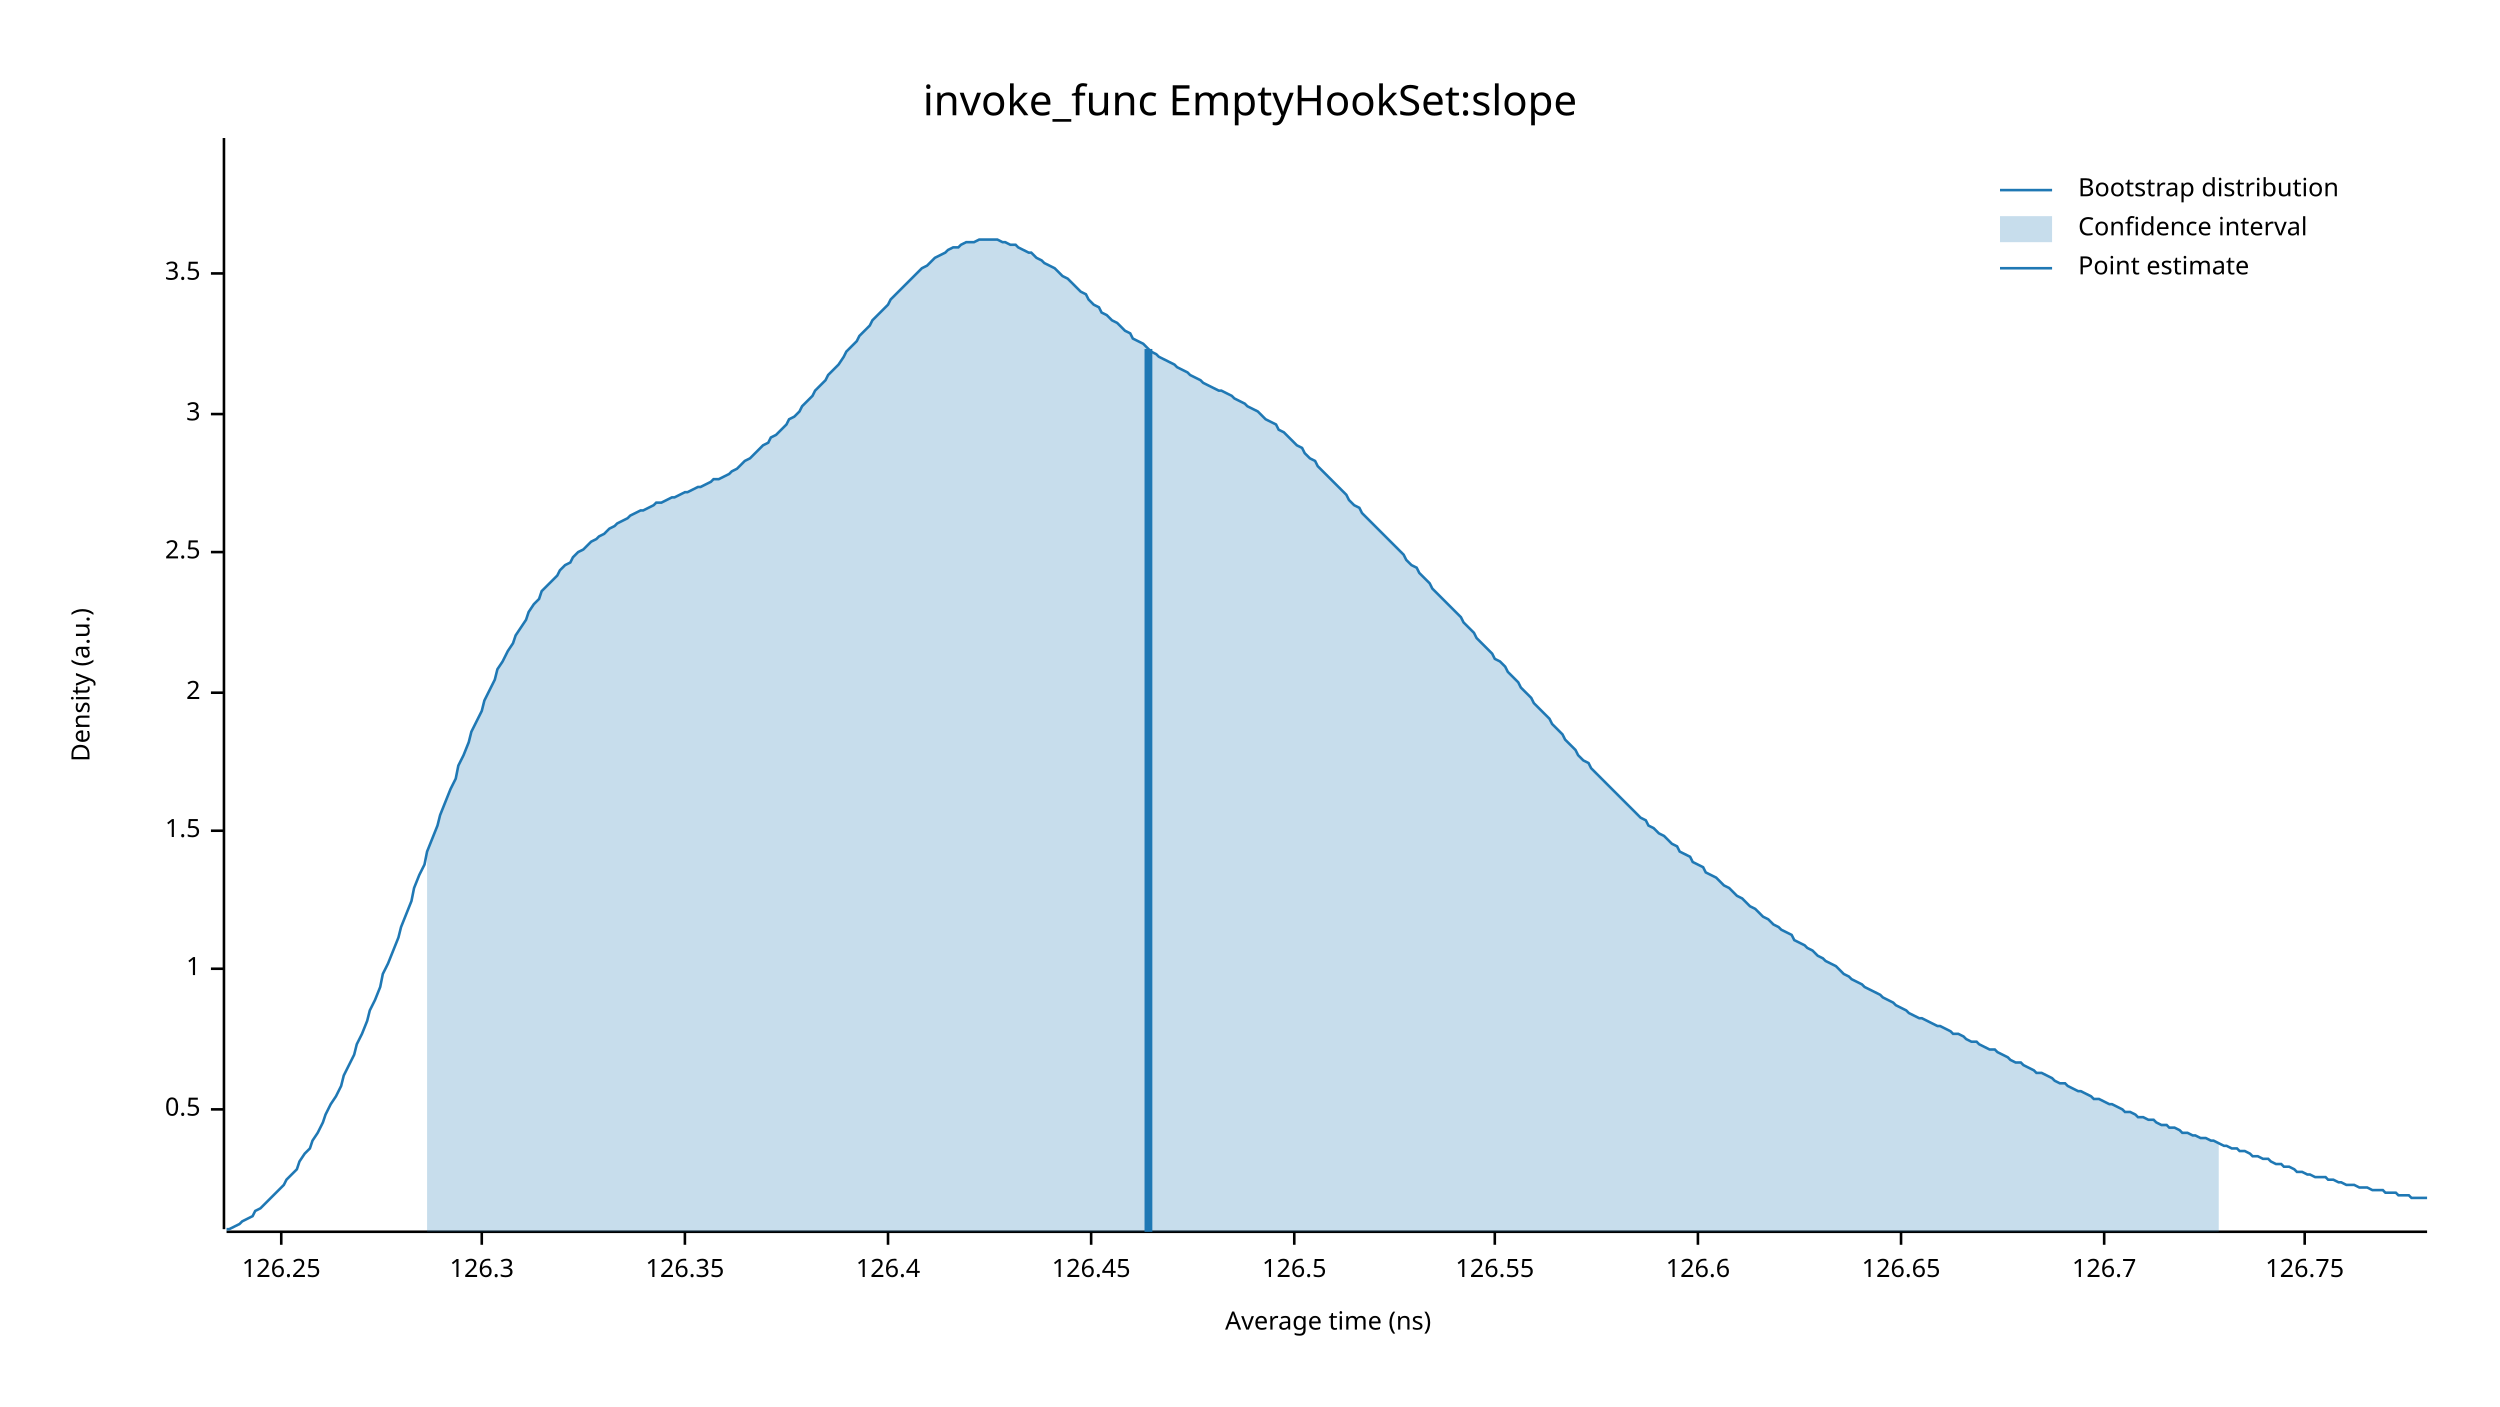
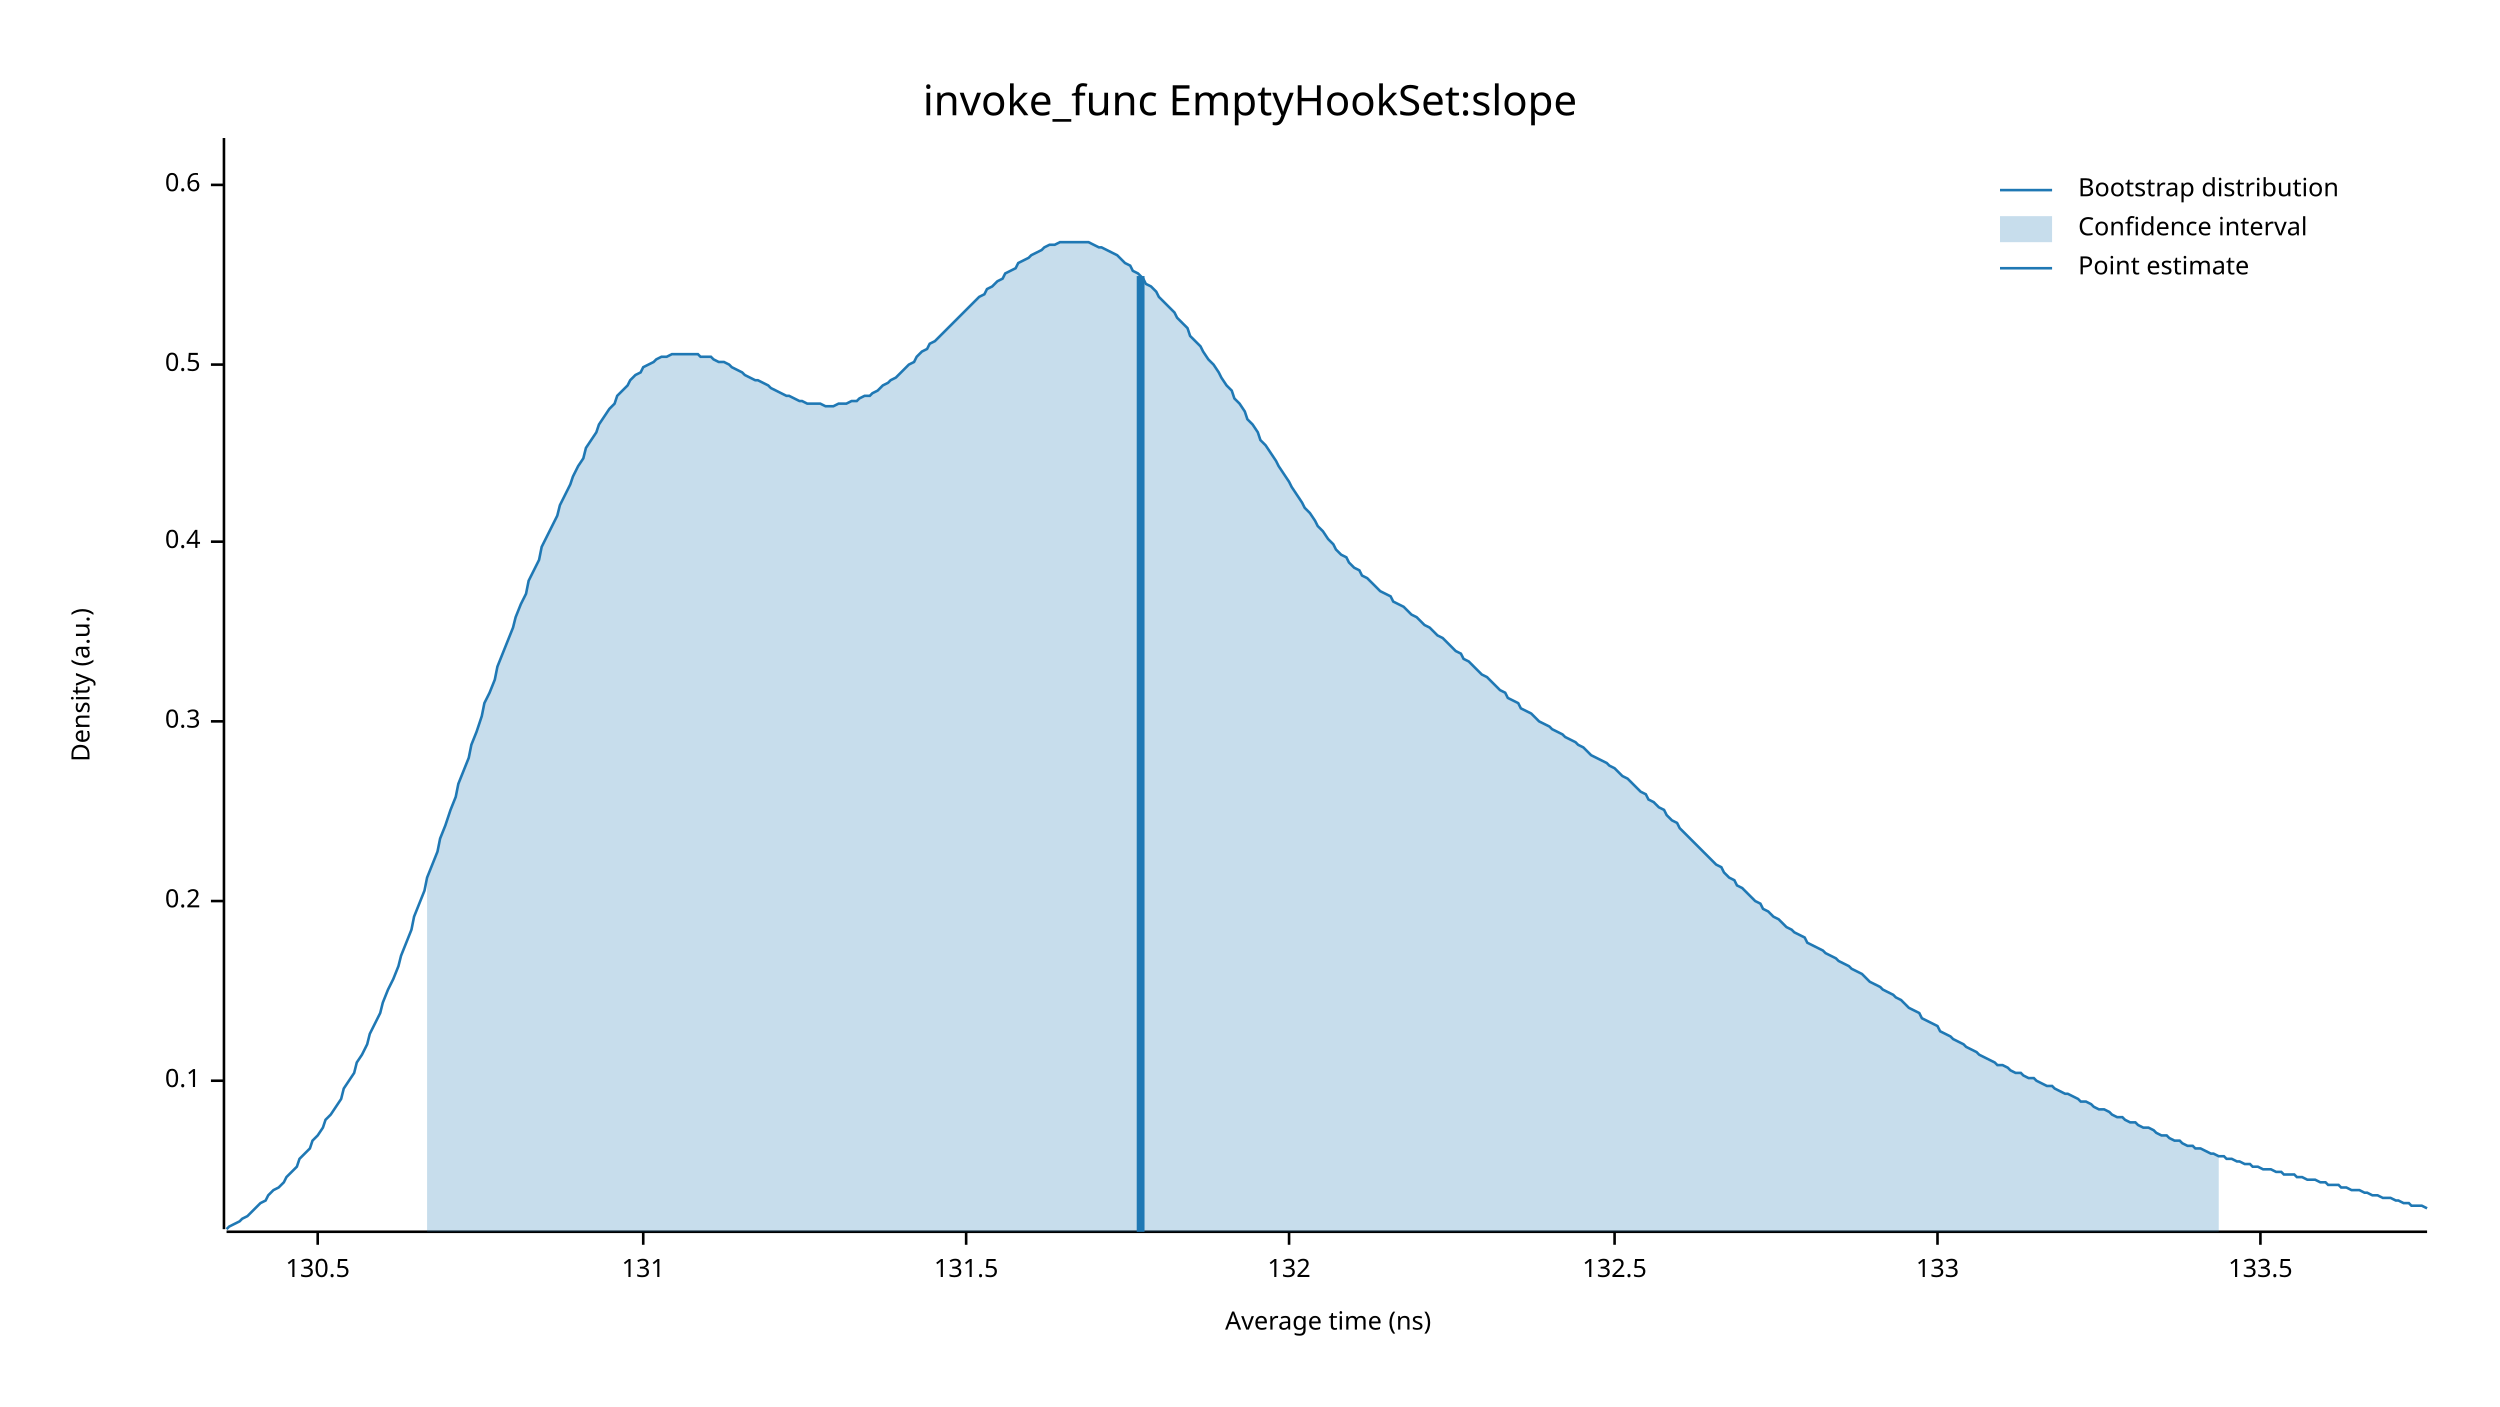
<svg xmlns="http://www.w3.org/2000/svg" width="960" height="540" viewBox="0 0 960 540">
  <text x="480" y="32" dy="0.76em" text-anchor="middle" font-family="sans-serif" font-size="16.129" opacity="1" fill="#000000">
invoke_func EmptyHookSet:slope
</text>
  <text x="27" y="263" dy="0.76em" text-anchor="middle" font-family="sans-serif" font-size="9.677" opacity="1" fill="#000000" transform="rotate(270, 27, 263)">
Density (a.u.)
</text>
  <text x="510" y="513" dy="-0.5ex" text-anchor="middle" font-family="sans-serif" font-size="9.677" opacity="1" fill="#000000">
Average time (ns)
</text>
  <polyline fill="none" opacity="1" stroke="#000000" stroke-width="1" points="86,53 86,472 " />
-   <text x="77" y="426" dy="0.5ex" text-anchor="end" font-family="sans-serif" font-size="9.677" opacity="1" fill="#000000">
+   <text x="77" y="415" dy="0.5ex" text-anchor="end" font-family="sans-serif" font-size="9.677" opacity="1" fill="#000000">
+ 0.1
+ </text>
+   <polyline fill="none" opacity="1" stroke="#000000" stroke-width="1" points="81,415 86,415 " />
+   <text x="77" y="346" dy="0.5ex" text-anchor="end" font-family="sans-serif" font-size="9.677" opacity="1" fill="#000000">
+ 0.2
+ </text>
+   <polyline fill="none" opacity="1" stroke="#000000" stroke-width="1" points="81,346 86,346 " />
+   <text x="77" y="277" dy="0.5ex" text-anchor="end" font-family="sans-serif" font-size="9.677" opacity="1" fill="#000000">
+ 0.3
+ </text>
+   <polyline fill="none" opacity="1" stroke="#000000" stroke-width="1" points="81,277 86,277 " />
+   <text x="77" y="208" dy="0.5ex" text-anchor="end" font-family="sans-serif" font-size="9.677" opacity="1" fill="#000000">
+ 0.4
+ </text>
+   <polyline fill="none" opacity="1" stroke="#000000" stroke-width="1" points="81,208 86,208 " />
+   <text x="77" y="140" dy="0.5ex" text-anchor="end" font-family="sans-serif" font-size="9.677" opacity="1" fill="#000000">
0.5
</text>
-   <polyline fill="none" opacity="1" stroke="#000000" stroke-width="1" points="81,426 86,426 " />
-   <text x="77" y="372" dy="0.5ex" text-anchor="end" font-family="sans-serif" font-size="9.677" opacity="1" fill="#000000">
- 1
+   <polyline fill="none" opacity="1" stroke="#000000" stroke-width="1" points="81,140 86,140 " />
+   <text x="77" y="71" dy="0.5ex" text-anchor="end" font-family="sans-serif" font-size="9.677" opacity="1" fill="#000000">
+ 0.6
</text>
-   <polyline fill="none" opacity="1" stroke="#000000" stroke-width="1" points="81,372 86,372 " />
-   <text x="77" y="319" dy="0.5ex" text-anchor="end" font-family="sans-serif" font-size="9.677" opacity="1" fill="#000000">
- 1.5
+   <polyline fill="none" opacity="1" stroke="#000000" stroke-width="1" points="81,71 86,71 " />
+   <polyline fill="none" opacity="1" stroke="#000000" stroke-width="1" points="87,473 932,473 " />
+   <text x="122" y="483" dy="0.76em" text-anchor="middle" font-family="sans-serif" font-size="9.677" opacity="1" fill="#000000">
+ 130.5
</text>
-   <polyline fill="none" opacity="1" stroke="#000000" stroke-width="1" points="81,319 86,319 " />
-   <text x="77" y="266" dy="0.5ex" text-anchor="end" font-family="sans-serif" font-size="9.677" opacity="1" fill="#000000">
- 2
+   <polyline fill="none" opacity="1" stroke="#000000" stroke-width="1" points="122,473 122,478 " />
+   <text x="247" y="483" dy="0.76em" text-anchor="middle" font-family="sans-serif" font-size="9.677" opacity="1" fill="#000000">
+ 131
</text>
-   <polyline fill="none" opacity="1" stroke="#000000" stroke-width="1" points="81,266 86,266 " />
-   <text x="77" y="212" dy="0.5ex" text-anchor="end" font-family="sans-serif" font-size="9.677" opacity="1" fill="#000000">
- 2.5
+   <polyline fill="none" opacity="1" stroke="#000000" stroke-width="1" points="247,473 247,478 " />
+   <text x="371" y="483" dy="0.76em" text-anchor="middle" font-family="sans-serif" font-size="9.677" opacity="1" fill="#000000">
+ 131.5
</text>
-   <polyline fill="none" opacity="1" stroke="#000000" stroke-width="1" points="81,212 86,212 " />
-   <text x="77" y="159" dy="0.5ex" text-anchor="end" font-family="sans-serif" font-size="9.677" opacity="1" fill="#000000">
- 3
+   <polyline fill="none" opacity="1" stroke="#000000" stroke-width="1" points="371,473 371,478 " />
+   <text x="495" y="483" dy="0.76em" text-anchor="middle" font-family="sans-serif" font-size="9.677" opacity="1" fill="#000000">
+ 132
</text>
-   <polyline fill="none" opacity="1" stroke="#000000" stroke-width="1" points="81,159 86,159 " />
-   <text x="77" y="105" dy="0.5ex" text-anchor="end" font-family="sans-serif" font-size="9.677" opacity="1" fill="#000000">
- 3.5
+   <polyline fill="none" opacity="1" stroke="#000000" stroke-width="1" points="495,473 495,478 " />
+   <text x="620" y="483" dy="0.76em" text-anchor="middle" font-family="sans-serif" font-size="9.677" opacity="1" fill="#000000">
+ 132.5
</text>
-   <polyline fill="none" opacity="1" stroke="#000000" stroke-width="1" points="81,105 86,105 " />
-   <polyline fill="none" opacity="1" stroke="#000000" stroke-width="1" points="87,473 932,473 " />
-   <text x="108" y="483" dy="0.76em" text-anchor="middle" font-family="sans-serif" font-size="9.677" opacity="1" fill="#000000">
- 126.25
+   <polyline fill="none" opacity="1" stroke="#000000" stroke-width="1" points="620,473 620,478 " />
+   <text x="744" y="483" dy="0.76em" text-anchor="middle" font-family="sans-serif" font-size="9.677" opacity="1" fill="#000000">
+ 133
</text>
-   <polyline fill="none" opacity="1" stroke="#000000" stroke-width="1" points="108,473 108,478 " />
-   <text x="185" y="483" dy="0.76em" text-anchor="middle" font-family="sans-serif" font-size="9.677" opacity="1" fill="#000000">
- 126.3
+   <polyline fill="none" opacity="1" stroke="#000000" stroke-width="1" points="744,473 744,478 " />
+   <text x="868" y="483" dy="0.76em" text-anchor="middle" font-family="sans-serif" font-size="9.677" opacity="1" fill="#000000">
+ 133.5
</text>
-   <polyline fill="none" opacity="1" stroke="#000000" stroke-width="1" points="185,473 185,478 " />
-   <text x="263" y="483" dy="0.76em" text-anchor="middle" font-family="sans-serif" font-size="9.677" opacity="1" fill="#000000">
- 126.35
- </text>
-   <polyline fill="none" opacity="1" stroke="#000000" stroke-width="1" points="263,473 263,478 " />
-   <text x="341" y="483" dy="0.76em" text-anchor="middle" font-family="sans-serif" font-size="9.677" opacity="1" fill="#000000">
- 126.4
- </text>
-   <polyline fill="none" opacity="1" stroke="#000000" stroke-width="1" points="341,473 341,478 " />
-   <text x="419" y="483" dy="0.76em" text-anchor="middle" font-family="sans-serif" font-size="9.677" opacity="1" fill="#000000">
- 126.45
- </text>
-   <polyline fill="none" opacity="1" stroke="#000000" stroke-width="1" points="419,473 419,478 " />
-   <text x="497" y="483" dy="0.76em" text-anchor="middle" font-family="sans-serif" font-size="9.677" opacity="1" fill="#000000">
- 126.5
- </text>
-   <polyline fill="none" opacity="1" stroke="#000000" stroke-width="1" points="497,473 497,478 " />
-   <text x="574" y="483" dy="0.76em" text-anchor="middle" font-family="sans-serif" font-size="9.677" opacity="1" fill="#000000">
- 126.55
- </text>
-   <polyline fill="none" opacity="1" stroke="#000000" stroke-width="1" points="574,473 574,478 " />
-   <text x="652" y="483" dy="0.76em" text-anchor="middle" font-family="sans-serif" font-size="9.677" opacity="1" fill="#000000">
- 126.6
- </text>
-   <polyline fill="none" opacity="1" stroke="#000000" stroke-width="1" points="652,473 652,478 " />
-   <text x="730" y="483" dy="0.76em" text-anchor="middle" font-family="sans-serif" font-size="9.677" opacity="1" fill="#000000">
- 126.65
- </text>
-   <polyline fill="none" opacity="1" stroke="#000000" stroke-width="1" points="730,473 730,478 " />
-   <text x="808" y="483" dy="0.76em" text-anchor="middle" font-family="sans-serif" font-size="9.677" opacity="1" fill="#000000">
- 126.7
- </text>
-   <polyline fill="none" opacity="1" stroke="#000000" stroke-width="1" points="808,473 808,478 " />
-   <text x="885" y="483" dy="0.76em" text-anchor="middle" font-family="sans-serif" font-size="9.677" opacity="1" fill="#000000">
- 126.75
- </text>
-   <polyline fill="none" opacity="1" stroke="#000000" stroke-width="1" points="885,473 885,478 " />
-   <polyline fill="none" opacity="1" stroke="#1F78B4" stroke-width="1" points="87,472 88,472 90,471 92,470 93,469 95,468 97,467 98,465 100,464 102,462 103,461 105,459 107,457 109,455 110,453 112,451 114,449 115,446 117,443 119,441 120,438 122,435 124,431 125,428 127,424 129,421 131,417 132,413 134,409 136,405 137,401 139,397 141,392 142,388 144,384 146,379 147,374 149,370 151,365 153,360 154,356 156,351 158,346 159,341 161,336 163,332 164,327 166,322 168,317 169,313 171,308 173,303 175,299 176,294 178,290 180,285 181,281 183,277 185,273 186,269 188,265 190,261 191,257 193,254 195,250 197,247 198,244 200,241 202,238 203,235 205,232 207,230 208,227 210,225 212,223 214,221 215,219 217,217 219,216 220,214 222,212 224,211 225,210 227,208 229,207 230,206 232,205 234,203 236,202 237,201 239,200 241,199 242,198 244,197 246,196 247,196 249,195 251,194 252,193 254,193 256,192 258,191 259,191 261,190 263,189 264,189 266,188 268,187 269,187 271,186 273,185 274,184 276,184 278,183 280,182 281,181 283,180 285,178 286,177 288,176 290,174 291,173 293,171 295,170 296,168 298,167 300,165 302,163 303,161 305,160 307,158 308,156 310,154 312,152 313,150 315,148 317,146 318,144 320,142 322,140 324,137 325,135 327,133 329,131 330,129 332,127 334,125 335,123 337,121 339,119 341,117 342,115 344,113 346,111 347,110 349,108 351,106 352,105 354,103 356,102 357,101 359,99 361,98 363,97 364,96 366,95 368,95 369,94 371,93 373,93 374,93 376,92 378,92 379,92 381,92 383,92 385,93 386,93 388,94 390,94 391,95 393,96 395,97 396,97 398,99 400,100 401,101 403,102 405,103 407,105 408,106 410,107 412,109 413,110 415,112 417,113 418,115 420,117 422,118 423,120 425,121 427,123 429,124 430,125 432,127 434,128 435,130 437,131 439,132 440,133 442,135 444,136 445,137 447,138 449,139 451,140 452,141 454,142 456,143 457,144 459,145 461,146 462,147 464,148 466,149 468,150 469,150 471,151 473,152 474,153 476,154 478,155 479,156 481,157 483,158 484,159 486,161 488,162 490,163 491,165 493,166 495,168 496,169 498,171 500,172 501,174 503,176 505,177 506,179 508,181 510,183 512,185 513,186 515,188 517,190 518,192 520,194 522,195 523,197 525,199 527,201 528,202 530,204 532,206 534,208 535,209 537,211 539,213 540,215 542,217 544,218 545,220 547,222 549,224 550,226 552,228 554,230 556,232 557,233 559,235 561,237 562,239 564,241 566,243 567,245 569,247 571,249 573,251 574,253 576,254 578,256 579,258 581,260 583,262 584,264 586,266 588,268 589,270 591,272 593,274 595,276 596,278 598,280 600,282 601,284 603,286 605,288 606,290 608,292 610,293 611,295 613,297 615,299 617,301 618,302 620,304 622,306 623,307 625,309 627,311 628,312 630,314 632,315 633,317 635,318 637,320 639,321 640,322 642,324 644,325 645,327 647,328 649,329 650,331 652,332 654,333 655,335 657,336 659,337 661,339 662,340 664,341 666,343 667,344 669,345 671,347 672,348 674,349 676,351 677,352 679,353 681,355 683,356 684,357 686,358 688,359 689,361 691,362 693,363 694,364 696,365 698,367 700,368 701,369 703,370 705,371 706,372 708,374 710,375 711,376 713,377 715,378 716,379 718,380 720,381 722,382 723,383 725,384 727,385 728,386 730,387 732,388 733,389 735,390 737,391 738,391 740,392 742,393 744,394 745,394 747,395 749,396 750,397 752,397 754,398 755,399 757,400 759,400 760,401 762,402 764,403 766,403 767,404 769,405 771,406 772,407 774,408 776,408 777,409 779,410 781,411 782,412 784,412 786,413 788,414 789,415 791,416 793,416 794,417 796,418 798,419 799,419 801,420 803,421 804,422 806,422 808,423 810,424 811,424 813,425 815,426 816,427 818,427 820,428 821,429 823,429 825,430 827,430 828,431 830,432 832,432 833,433 835,433 837,434 838,435 840,435 842,436 843,436 845,437 847,437 849,438 850,438 852,439 854,440 855,440 857,441 859,441 860,442 862,442 864,443 865,444 867,444 869,445 871,445 872,446 874,447 876,447 877,448 879,448 881,449 882,450 884,450 886,451 887,451 889,452 891,452 893,452 894,453 896,453 898,454 899,454 901,455 903,455 904,455 906,456 908,456 909,456 911,457 913,457 915,457 916,458 918,458 920,458 921,459 923,459 925,459 926,460 928,460 930,460 932,460 " />
-   <polygon opacity="0.25" fill="#1F78B4" points="164,327 166,322 168,317 169,313 171,308 173,303 175,299 176,294 178,290 180,285 181,281 183,277 185,273 186,269 188,265 190,261 191,257 193,254 195,250 197,247 198,244 200,241 202,238 203,235 205,232 207,230 208,227 210,225 212,223 214,221 215,219 217,217 219,216 220,214 222,212 224,211 225,210 227,208 229,207 230,206 232,205 234,203 236,202 237,201 239,200 241,199 242,198 244,197 246,196 247,196 249,195 251,194 252,193 254,193 256,192 258,191 259,191 261,190 263,189 264,189 266,188 268,187 269,187 271,186 273,185 274,184 276,184 278,183 280,182 281,181 283,180 285,178 286,177 288,176 290,174 291,173 293,171 295,170 296,168 298,167 300,165 302,163 303,161 305,160 307,158 308,156 310,154 312,152 313,150 315,148 317,146 318,144 320,142 322,140 324,137 325,135 327,133 329,131 330,129 332,127 334,125 335,123 337,121 339,119 341,117 342,115 344,113 346,111 347,110 349,108 351,106 352,105 354,103 356,102 357,101 359,99 361,98 363,97 364,96 366,95 368,95 369,94 371,93 373,93 374,93 376,92 378,92 379,92 381,92 383,92 385,93 386,93 388,94 390,94 391,95 393,96 395,97 396,97 398,99 400,100 401,101 403,102 405,103 407,105 408,106 410,107 412,109 413,110 415,112 417,113 418,115 420,117 422,118 423,120 425,121 427,123 429,124 430,125 432,127 434,128 435,130 437,131 439,132 440,133 442,135 444,136 445,137 447,138 449,139 451,140 452,141 454,142 456,143 457,144 459,145 461,146 462,147 464,148 466,149 468,150 469,150 471,151 473,152 474,153 476,154 478,155 479,156 481,157 483,158 484,159 486,161 488,162 490,163 491,165 493,166 495,168 496,169 498,171 500,172 501,174 503,176 505,177 506,179 508,181 510,183 512,185 513,186 515,188 517,190 518,192 520,194 522,195 523,197 525,199 527,201 528,202 530,204 532,206 534,208 535,209 537,211 539,213 540,215 542,217 544,218 545,220 547,222 549,224 550,226 552,228 554,230 556,232 557,233 559,235 561,237 562,239 564,241 566,243 567,245 569,247 571,249 573,251 574,253 576,254 578,256 579,258 581,260 583,262 584,264 586,266 588,268 589,270 591,272 593,274 595,276 596,278 598,280 600,282 601,284 603,286 605,288 606,290 608,292 610,293 611,295 613,297 615,299 617,301 618,302 620,304 622,306 623,307 625,309 627,311 628,312 630,314 632,315 633,317 635,318 637,320 639,321 640,322 642,324 644,325 645,327 647,328 649,329 650,331 652,332 654,333 655,335 657,336 659,337 661,339 662,340 664,341 666,343 667,344 669,345 671,347 672,348 674,349 676,351 677,352 679,353 681,355 683,356 684,357 686,358 688,359 689,361 691,362 693,363 694,364 696,365 698,367 700,368 701,369 703,370 705,371 706,372 708,374 710,375 711,376 713,377 715,378 716,379 718,380 720,381 722,382 723,383 725,384 727,385 728,386 730,387 732,388 733,389 735,390 737,391 738,391 740,392 742,393 744,394 745,394 747,395 749,396 750,397 752,397 754,398 755,399 757,400 759,400 760,401 762,402 764,403 766,403 767,404 769,405 771,406 772,407 774,408 776,408 777,409 779,410 781,411 782,412 784,412 786,413 788,414 789,415 791,416 793,416 794,417 796,418 798,419 799,419 801,420 803,421 804,422 806,422 808,423 810,424 811,424 813,425 815,426 816,427 818,427 820,428 821,429 823,429 825,430 827,430 828,431 830,432 832,432 833,433 835,433 837,434 838,435 840,435 842,436 843,436 845,437 847,437 849,438 850,438 852,439 852,473 164,473 " />
-   <polyline fill="none" opacity="1" stroke="#1F78B4" stroke-width="3" points="441,473 441,134 " />
+   <polyline fill="none" opacity="1" stroke="#000000" stroke-width="1" points="868,473 868,478 " />
+   <polyline fill="none" opacity="1" stroke="#1F78B4" stroke-width="1" points="87,472 88,471 90,470 92,469 93,468 95,467 97,465 98,464 100,462 102,461 103,459 105,457 107,456 109,454 110,452 112,450 114,448 115,445 117,443 119,441 120,438 122,436 124,433 125,430 127,428 129,425 131,422 132,418 134,415 136,412 137,408 139,405 141,401 142,397 144,393 146,389 147,385 149,380 151,376 153,371 154,367 156,362 158,357 159,352 161,347 163,342 164,337 166,332 168,327 169,322 171,317 173,311 175,306 176,301 178,296 180,291 181,286 183,281 185,275 186,270 188,266 190,261 191,256 193,251 195,246 197,241 198,237 200,232 202,228 203,223 205,219 207,215 208,210 210,206 212,202 214,198 215,194 217,190 219,186 220,183 222,179 224,176 225,172 227,169 229,166 230,163 232,160 234,157 236,155 237,152 239,150 241,148 242,146 244,144 246,143 247,141 249,140 251,139 252,138 254,137 256,137 258,136 259,136 261,136 263,136 264,136 266,136 268,136 269,137 271,137 273,137 274,138 276,139 278,139 280,140 281,141 283,142 285,143 286,144 288,145 290,146 291,146 293,147 295,148 296,149 298,150 300,151 302,152 303,152 305,153 307,154 308,154 310,155 312,155 313,155 315,155 317,156 318,156 320,156 322,155 324,155 325,155 327,154 329,154 330,153 332,152 334,152 335,151 337,150 339,148 341,147 342,146 344,145 346,143 347,142 349,140 351,139 352,137 354,135 356,134 357,132 359,131 361,129 363,127 364,126 366,124 368,122 369,121 371,119 373,117 374,116 376,114 378,113 379,111 381,110 383,108 385,107 386,105 388,104 390,103 391,101 393,100 395,99 396,98 398,97 400,96 401,95 403,94 405,94 407,93 408,93 410,93 412,93 413,93 415,93 417,93 418,93 420,94 422,95 423,95 425,96 427,97 429,98 430,99 432,101 434,102 435,104 437,105 439,107 440,109 442,110 444,112 445,114 447,116 449,118 451,120 452,122 454,124 456,126 457,129 459,131 461,133 462,135 464,138 466,140 468,143 469,145 471,148 473,150 474,153 476,155 478,158 479,161 481,163 483,166 484,169 486,171 488,174 490,177 491,179 493,182 495,185 496,187 498,190 500,193 501,195 503,197 505,200 506,202 508,204 510,207 512,209 513,211 515,213 517,214 518,216 520,218 522,219 523,221 525,222 527,224 528,225 530,227 532,228 534,229 535,231 537,232 539,233 540,234 542,236 544,237 545,238 547,240 549,241 550,242 552,244 554,245 556,247 557,248 559,250 561,251 562,253 564,254 566,256 567,257 569,259 571,260 573,262 574,263 576,265 578,266 579,268 581,269 583,270 584,272 586,273 588,274 589,275 591,277 593,278 595,279 596,280 598,281 600,282 601,283 603,284 605,285 606,286 608,287 610,289 611,290 613,291 615,292 617,293 618,294 620,295 622,297 623,298 625,299 627,301 628,302 630,304 632,305 633,307 635,308 637,310 639,311 640,313 642,315 644,316 645,318 647,320 649,322 650,323 652,325 654,327 655,328 657,330 659,332 661,333 662,335 664,337 666,338 667,340 669,341 671,343 672,344 674,346 676,347 677,349 679,350 681,352 683,353 684,354 686,356 688,357 689,358 691,359 693,360 694,362 696,363 698,364 700,365 701,366 703,367 705,368 706,369 708,370 710,371 711,372 713,373 715,374 716,375 718,377 720,378 722,379 723,380 725,381 727,382 728,383 730,384 732,386 733,387 735,388 737,389 738,391 740,392 742,393 744,394 745,396 747,397 749,398 750,399 752,400 754,401 755,402 757,403 759,404 760,405 762,406 764,407 766,408 767,409 769,409 771,410 772,411 774,412 776,412 777,413 779,414 781,414 782,415 784,416 786,417 788,417 789,418 791,419 793,420 794,420 796,421 798,422 799,423 801,423 803,424 804,425 806,426 808,426 810,427 811,428 813,429 815,429 816,430 818,431 820,431 821,432 823,433 825,433 827,434 828,435 830,436 832,436 833,437 835,438 837,438 838,439 840,440 842,440 843,441 845,441 847,442 849,443 850,443 852,444 854,444 855,445 857,445 859,446 860,446 862,447 864,447 865,448 867,448 869,449 871,449 872,449 874,450 876,450 877,451 879,451 881,451 882,452 884,452 886,453 887,453 889,453 891,454 893,454 894,455 896,455 898,455 899,456 901,456 903,457 904,457 906,457 908,458 909,458 911,459 913,459 915,460 916,460 918,460 920,461 921,461 923,462 925,462 926,463 928,463 930,463 932,464 " />
+   <polygon opacity="0.25" fill="#1F78B4" points="164,337 166,332 168,327 169,322 171,317 173,311 175,306 176,301 178,296 180,291 181,286 183,281 185,275 186,270 188,266 190,261 191,256 193,251 195,246 197,241 198,237 200,232 202,228 203,223 205,219 207,215 208,210 210,206 212,202 214,198 215,194 217,190 219,186 220,183 222,179 224,176 225,172 227,169 229,166 230,163 232,160 234,157 236,155 237,152 239,150 241,148 242,146 244,144 246,143 247,141 249,140 251,139 252,138 254,137 256,137 258,136 259,136 261,136 263,136 264,136 266,136 268,136 269,137 271,137 273,137 274,138 276,139 278,139 280,140 281,141 283,142 285,143 286,144 288,145 290,146 291,146 293,147 295,148 296,149 298,150 300,151 302,152 303,152 305,153 307,154 308,154 310,155 312,155 313,155 315,155 317,156 318,156 320,156 322,155 324,155 325,155 327,154 329,154 330,153 332,152 334,152 335,151 337,150 339,148 341,147 342,146 344,145 346,143 347,142 349,140 351,139 352,137 354,135 356,134 357,132 359,131 361,129 363,127 364,126 366,124 368,122 369,121 371,119 373,117 374,116 376,114 378,113 379,111 381,110 383,108 385,107 386,105 388,104 390,103 391,101 393,100 395,99 396,98 398,97 400,96 401,95 403,94 405,94 407,93 408,93 410,93 412,93 413,93 415,93 417,93 418,93 420,94 422,95 423,95 425,96 427,97 429,98 430,99 432,101 434,102 435,104 437,105 439,107 440,109 442,110 444,112 445,114 447,116 449,118 451,120 452,122 454,124 456,126 457,129 459,131 461,133 462,135 464,138 466,140 468,143 469,145 471,148 473,150 474,153 476,155 478,158 479,161 481,163 483,166 484,169 486,171 488,174 490,177 491,179 493,182 495,185 496,187 498,190 500,193 501,195 503,197 505,200 506,202 508,204 510,207 512,209 513,211 515,213 517,214 518,216 520,218 522,219 523,221 525,222 527,224 528,225 530,227 532,228 534,229 535,231 537,232 539,233 540,234 542,236 544,237 545,238 547,240 549,241 550,242 552,244 554,245 556,247 557,248 559,250 561,251 562,253 564,254 566,256 567,257 569,259 571,260 573,262 574,263 576,265 578,266 579,268 581,269 583,270 584,272 586,273 588,274 589,275 591,277 593,278 595,279 596,280 598,281 600,282 601,283 603,284 605,285 606,286 608,287 610,289 611,290 613,291 615,292 617,293 618,294 620,295 622,297 623,298 625,299 627,301 628,302 630,304 632,305 633,307 635,308 637,310 639,311 640,313 642,315 644,316 645,318 647,320 649,322 650,323 652,325 654,327 655,328 657,330 659,332 661,333 662,335 664,337 666,338 667,340 669,341 671,343 672,344 674,346 676,347 677,349 679,350 681,352 683,353 684,354 686,356 688,357 689,358 691,359 693,360 694,362 696,363 698,364 700,365 701,366 703,367 705,368 706,369 708,370 710,371 711,372 713,373 715,374 716,375 718,377 720,378 722,379 723,380 725,381 727,382 728,383 730,384 732,386 733,387 735,388 737,389 738,391 740,392 742,393 744,394 745,396 747,397 749,398 750,399 752,400 754,401 755,402 757,403 759,404 760,405 762,406 764,407 766,408 767,409 769,409 771,410 772,411 774,412 776,412 777,413 779,414 781,414 782,415 784,416 786,417 788,417 789,418 791,419 793,420 794,420 796,421 798,422 799,423 801,423 803,424 804,425 806,426 808,426 810,427 811,428 813,429 815,429 816,430 818,431 820,431 821,432 823,433 825,433 827,434 828,435 830,436 832,436 833,437 835,438 837,438 838,439 840,440 842,440 843,441 845,441 847,442 849,443 850,443 852,444 852,473 164,473 " />
+   <polyline fill="none" opacity="1" stroke="#1F78B4" stroke-width="3" points="438,473 438,106 " />
  <text x="798" y="68" dy="0.76em" text-anchor="start" font-family="sans-serif" font-size="9.677" opacity="1" fill="#000000">
Bootstrap distribution
</text>
  <text x="798" y="83" dy="0.76em" text-anchor="start" font-family="sans-serif" font-size="9.677" opacity="1" fill="#000000">
Confidence interval
</text>
  <text x="798" y="98" dy="0.76em" text-anchor="start" font-family="sans-serif" font-size="9.677" opacity="1" fill="#000000">
Point estimate
</text>
  <polyline fill="none" opacity="1" stroke="#1F78B4" stroke-width="1" points="768,73 788,73 " />
  <rect x="768" y="83" width="20" height="10" opacity="0.25" fill="#1F78B4" stroke="none" />
  <polyline fill="none" opacity="1" stroke="#1F78B4" stroke-width="1" points="768,103 788,103 " />
</svg>
